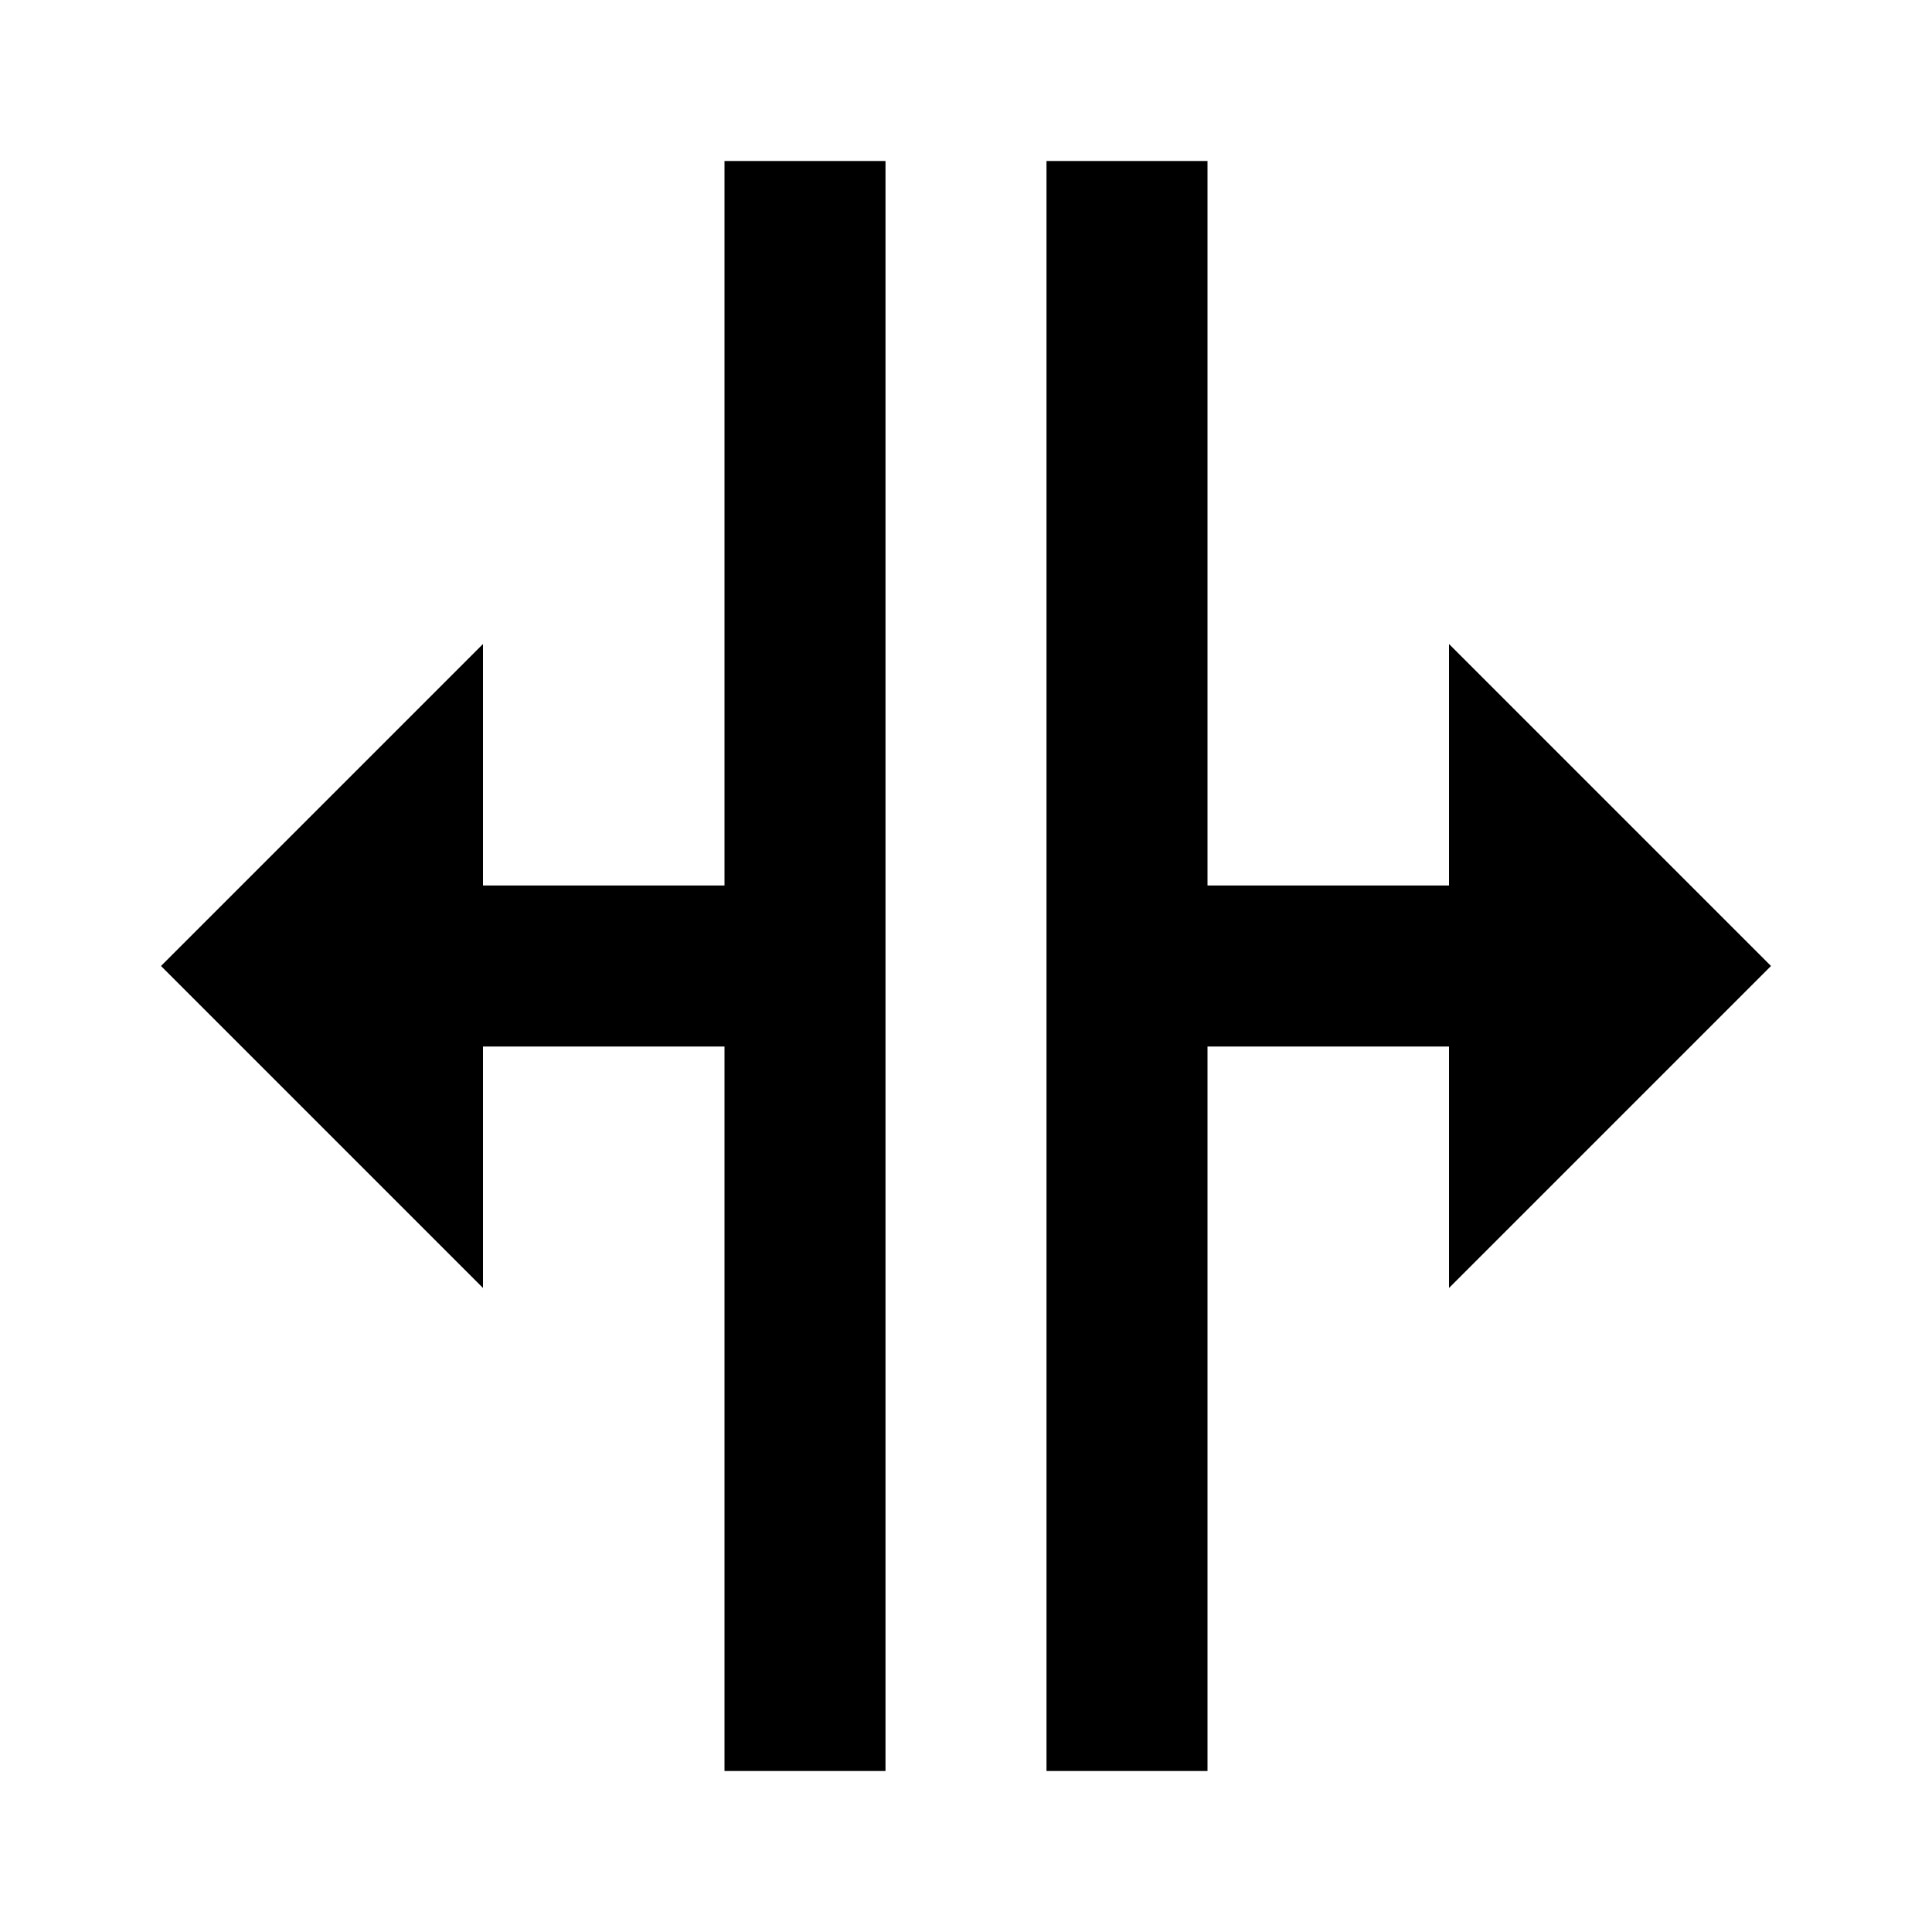
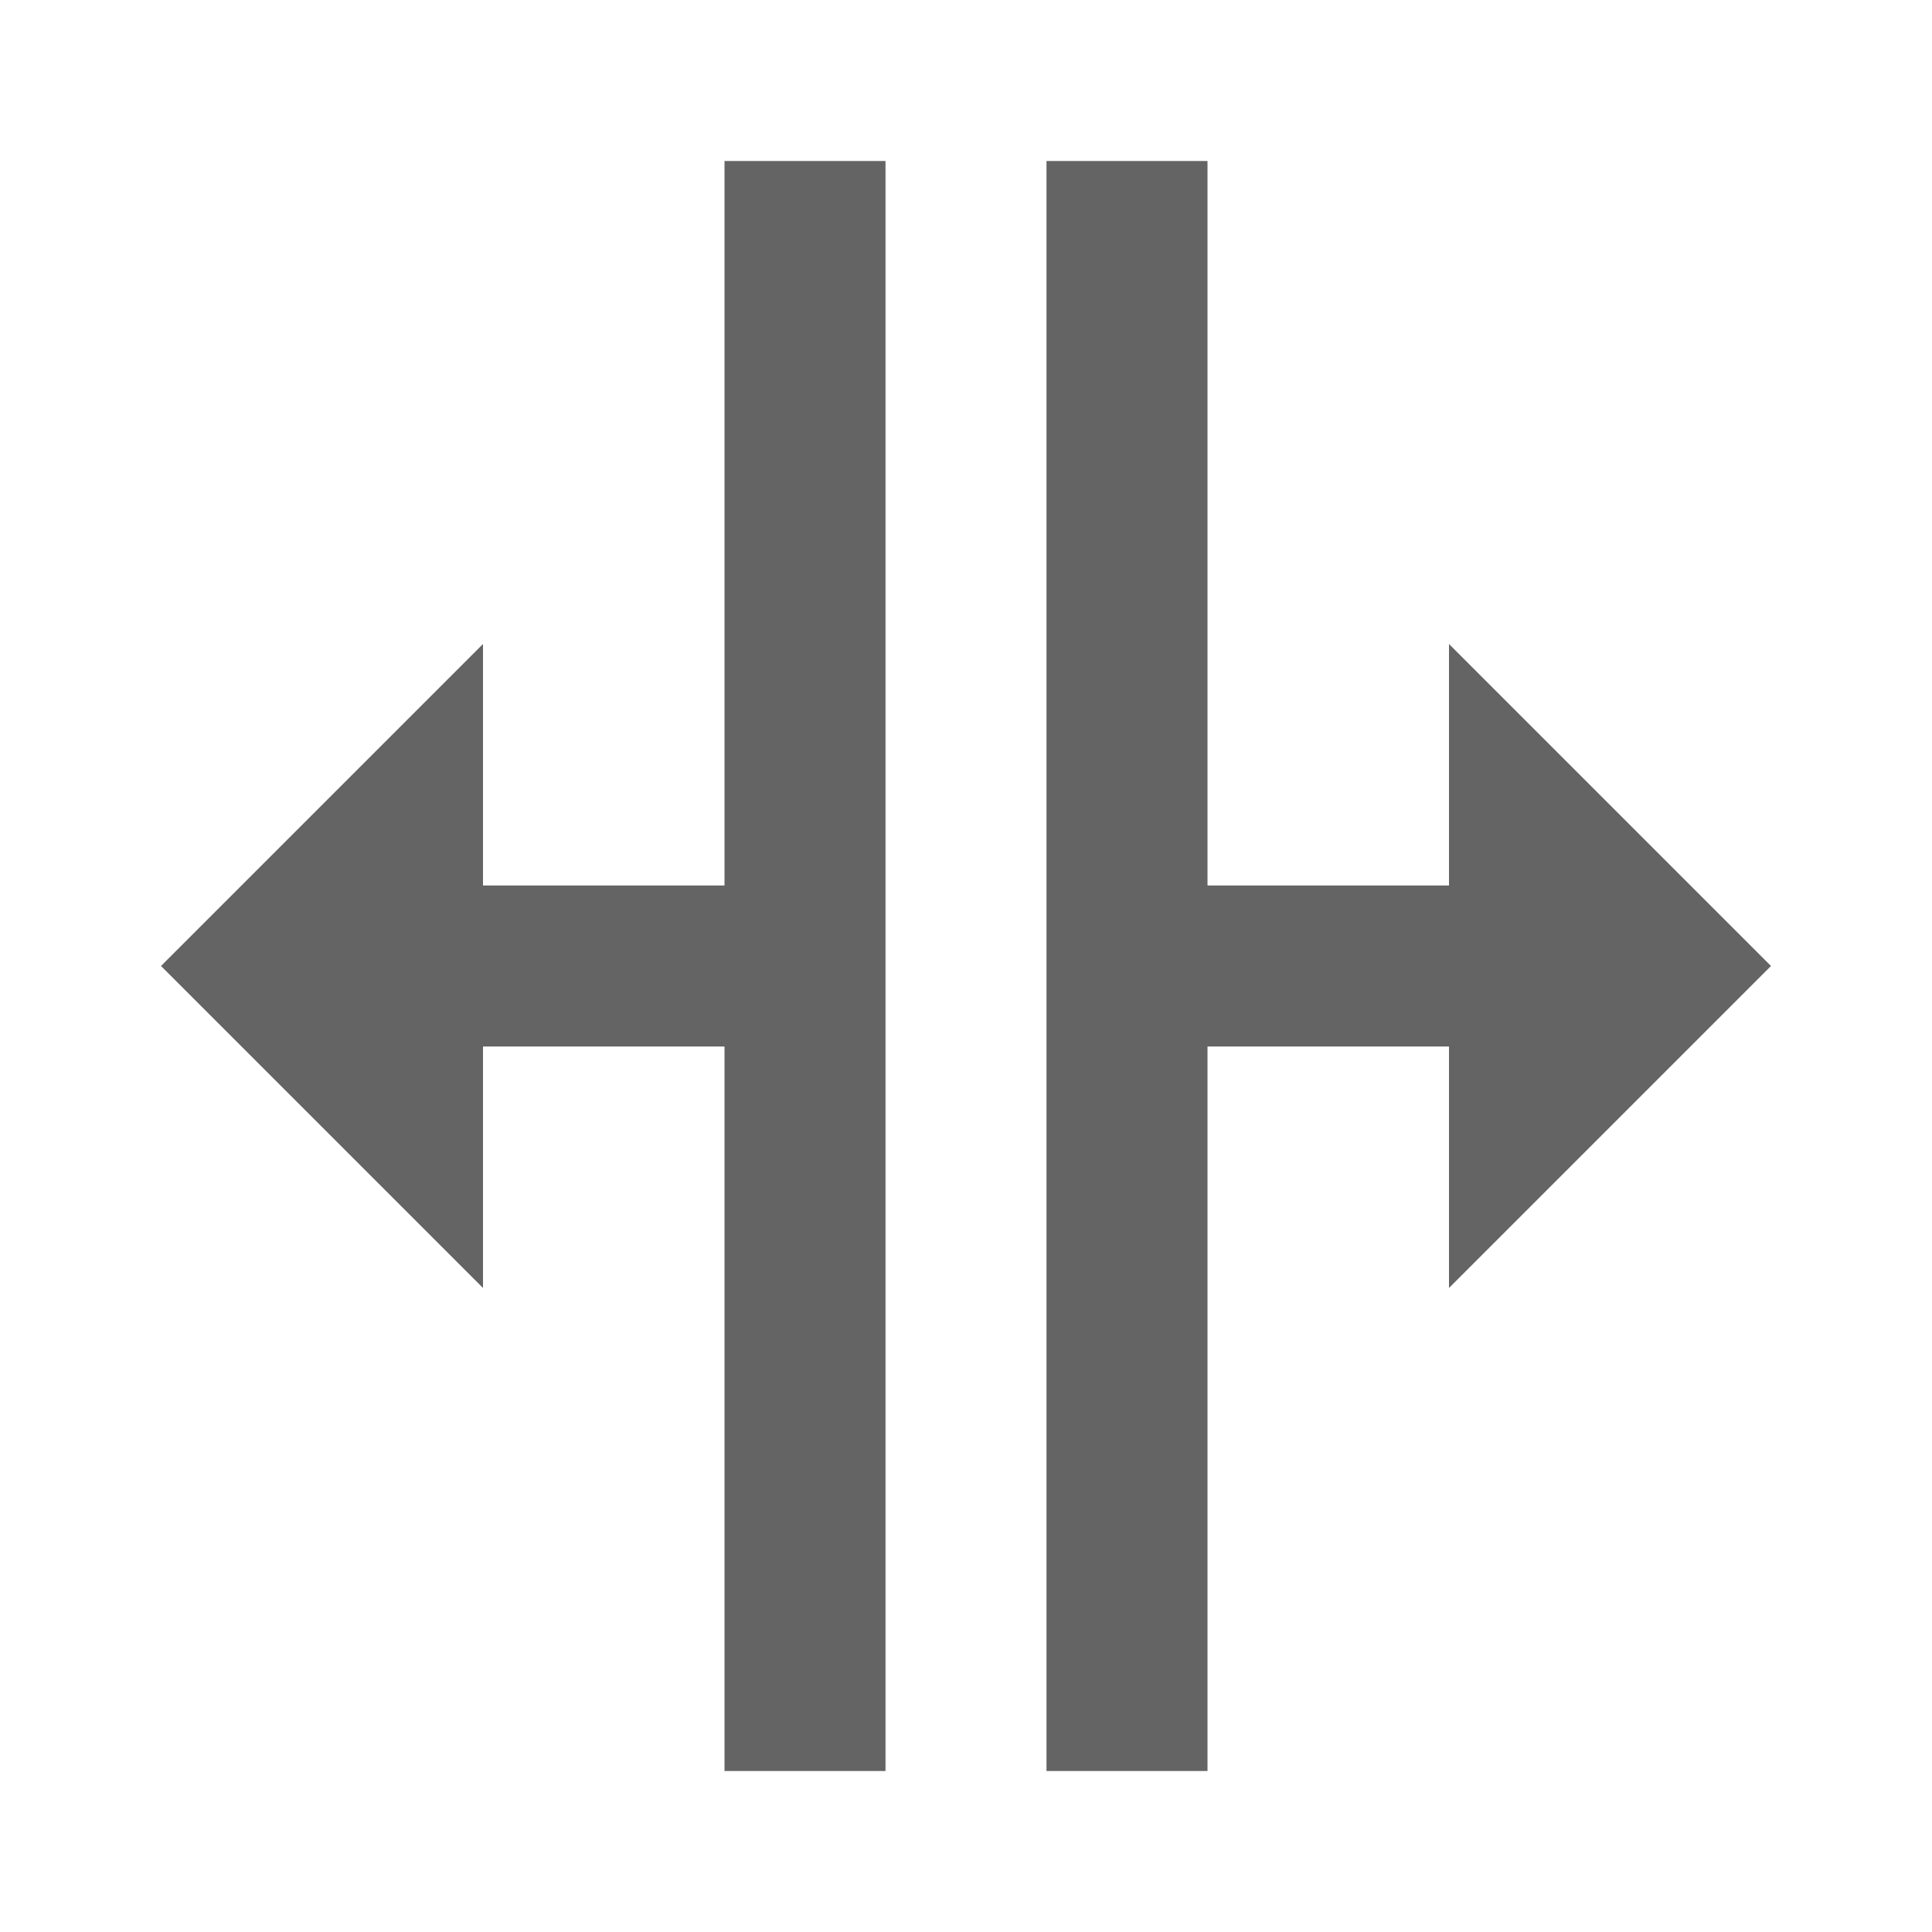
- <svg xmlns="http://www.w3.org/2000/svg" viewBox="0 0 24 24">
+ <svg xmlns="http://www.w3.org/2000/svg" viewBox="0 0 24 24" fill="#646464">
  <path d="M18,16V13H15V22H13V2H15V11H18V8L22,12L18,16M2,12L6,16V13H9V22H11V2H9V11H6V8L2,12Z" />
</svg>
